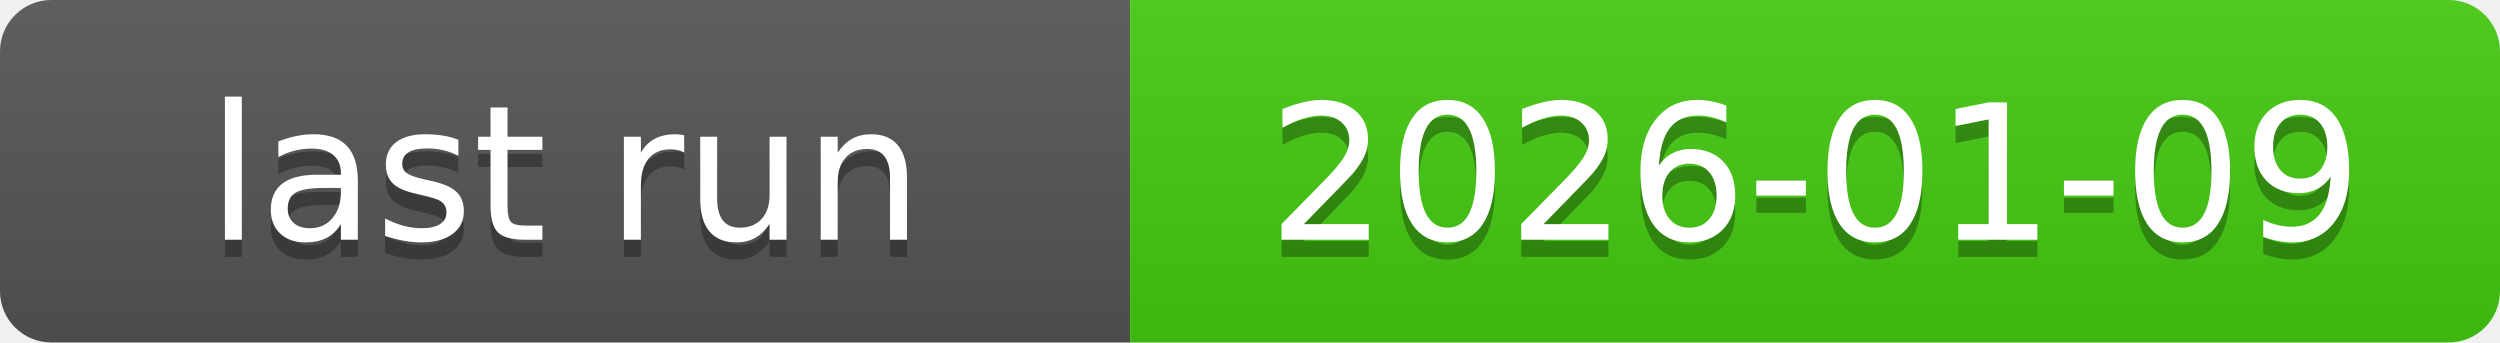
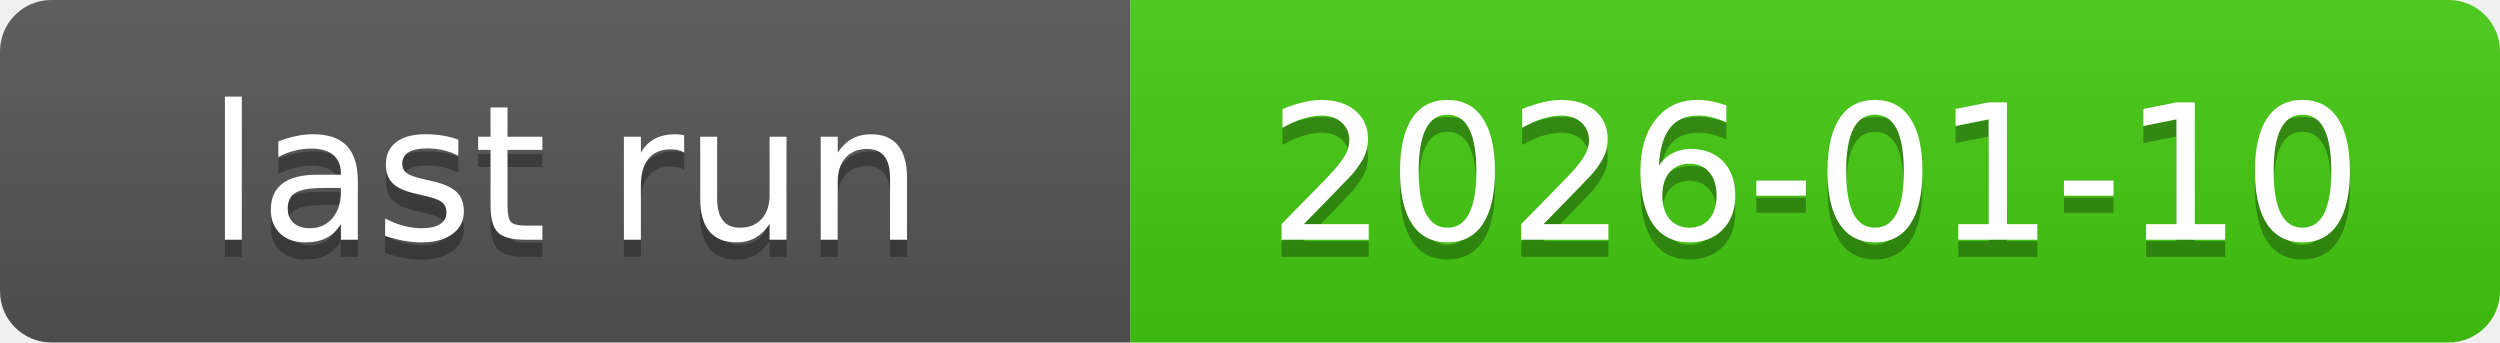
<svg xmlns="http://www.w3.org/2000/svg" xmlns:xlink="http://www.w3.org/1999/xlink" width="146" height="20" role="img">
-   <a target="_blank" xlink:href="https://github.com/symbolic-labs-pub/freedom-that-lasts/actions/runs/20840091040">
+   <a target="_blank" xlink:href="https://github.com/symbolic-labs-pub/freedom-that-lasts/actions/runs/20871940697">
    <linearGradient id="s" x2="0" y2="100%">
      <stop offset="0" stop-color="#bbb" stop-opacity=".1" />
      <stop offset="1" stop-opacity=".1" />
    </linearGradient>
    <clipPath id="r">
      <rect width="146" height="20" rx="3" fill="#fff" />
    </clipPath>
    <g clip-path="url(#r)">
      <rect width="66" height="20" fill="#555" />
      <rect x="66" width="80" height="20" fill="#4c1" />
      <rect width="146" height="20" fill="url(#s)" />
    </g>
    <g fill="#fff" text-anchor="middle" font-family="Verdana,Geneva,DejaVu Sans,sans-serif" text-rendering="geometricPrecision" font-size="110">
      <text aria-hidden="true" x="330.0" y="150" fill="#010101" fill-opacity=".3" transform="scale(.1)" textLength="560">last run</text>
      <text x="330.0" y="140" transform="scale(.1)" fill="#fff" textLength="560">last run</text>
-       <text aria-hidden="true" x="1060.0" y="150" fill="#010101" fill-opacity=".3" transform="scale(.1)" textLength="700">2026-01-09</text>
-       <text x="1060.0" y="140" transform="scale(.1)" fill="#fff" textLength="700">2026-01-09</text>
+       <text aria-hidden="true" x="1060.0" y="150" fill="#010101" fill-opacity=".3" transform="scale(.1)" textLength="700">2026-01-10</text>
+       <text x="1060.0" y="140" transform="scale(.1)" fill="#fff" textLength="700">2026-01-10</text>
    </g>
  </a>
</svg>
